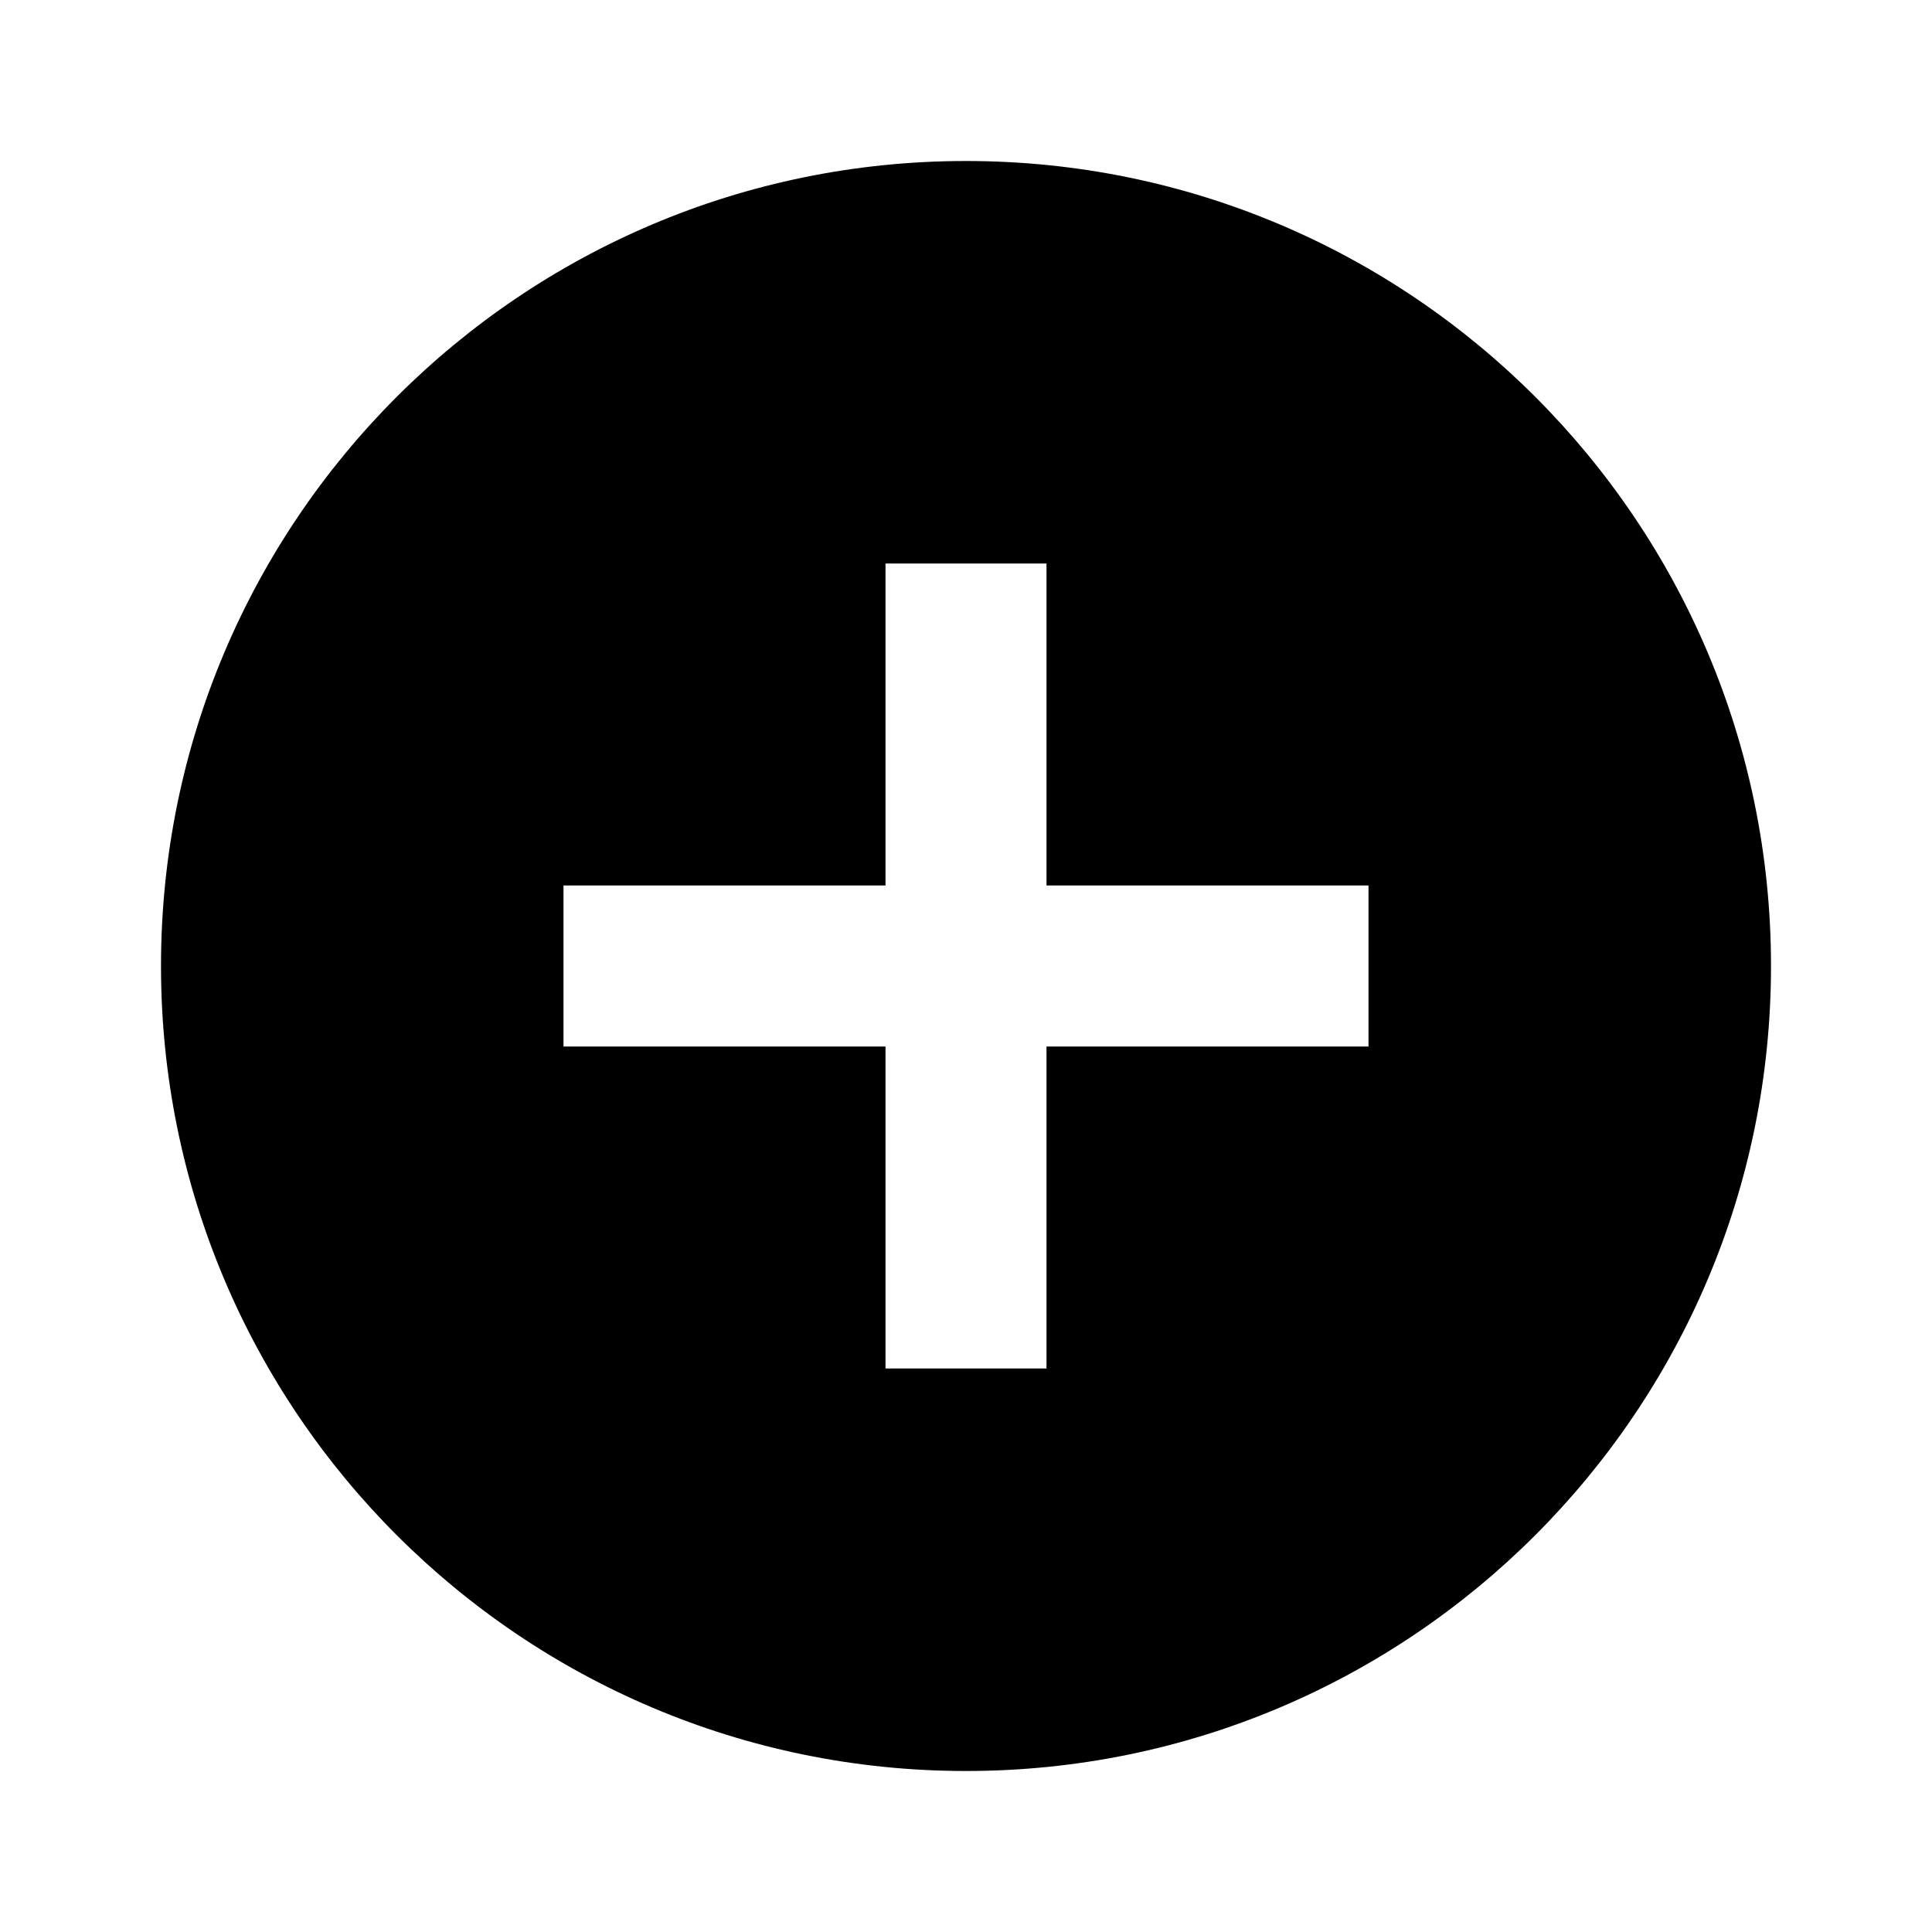
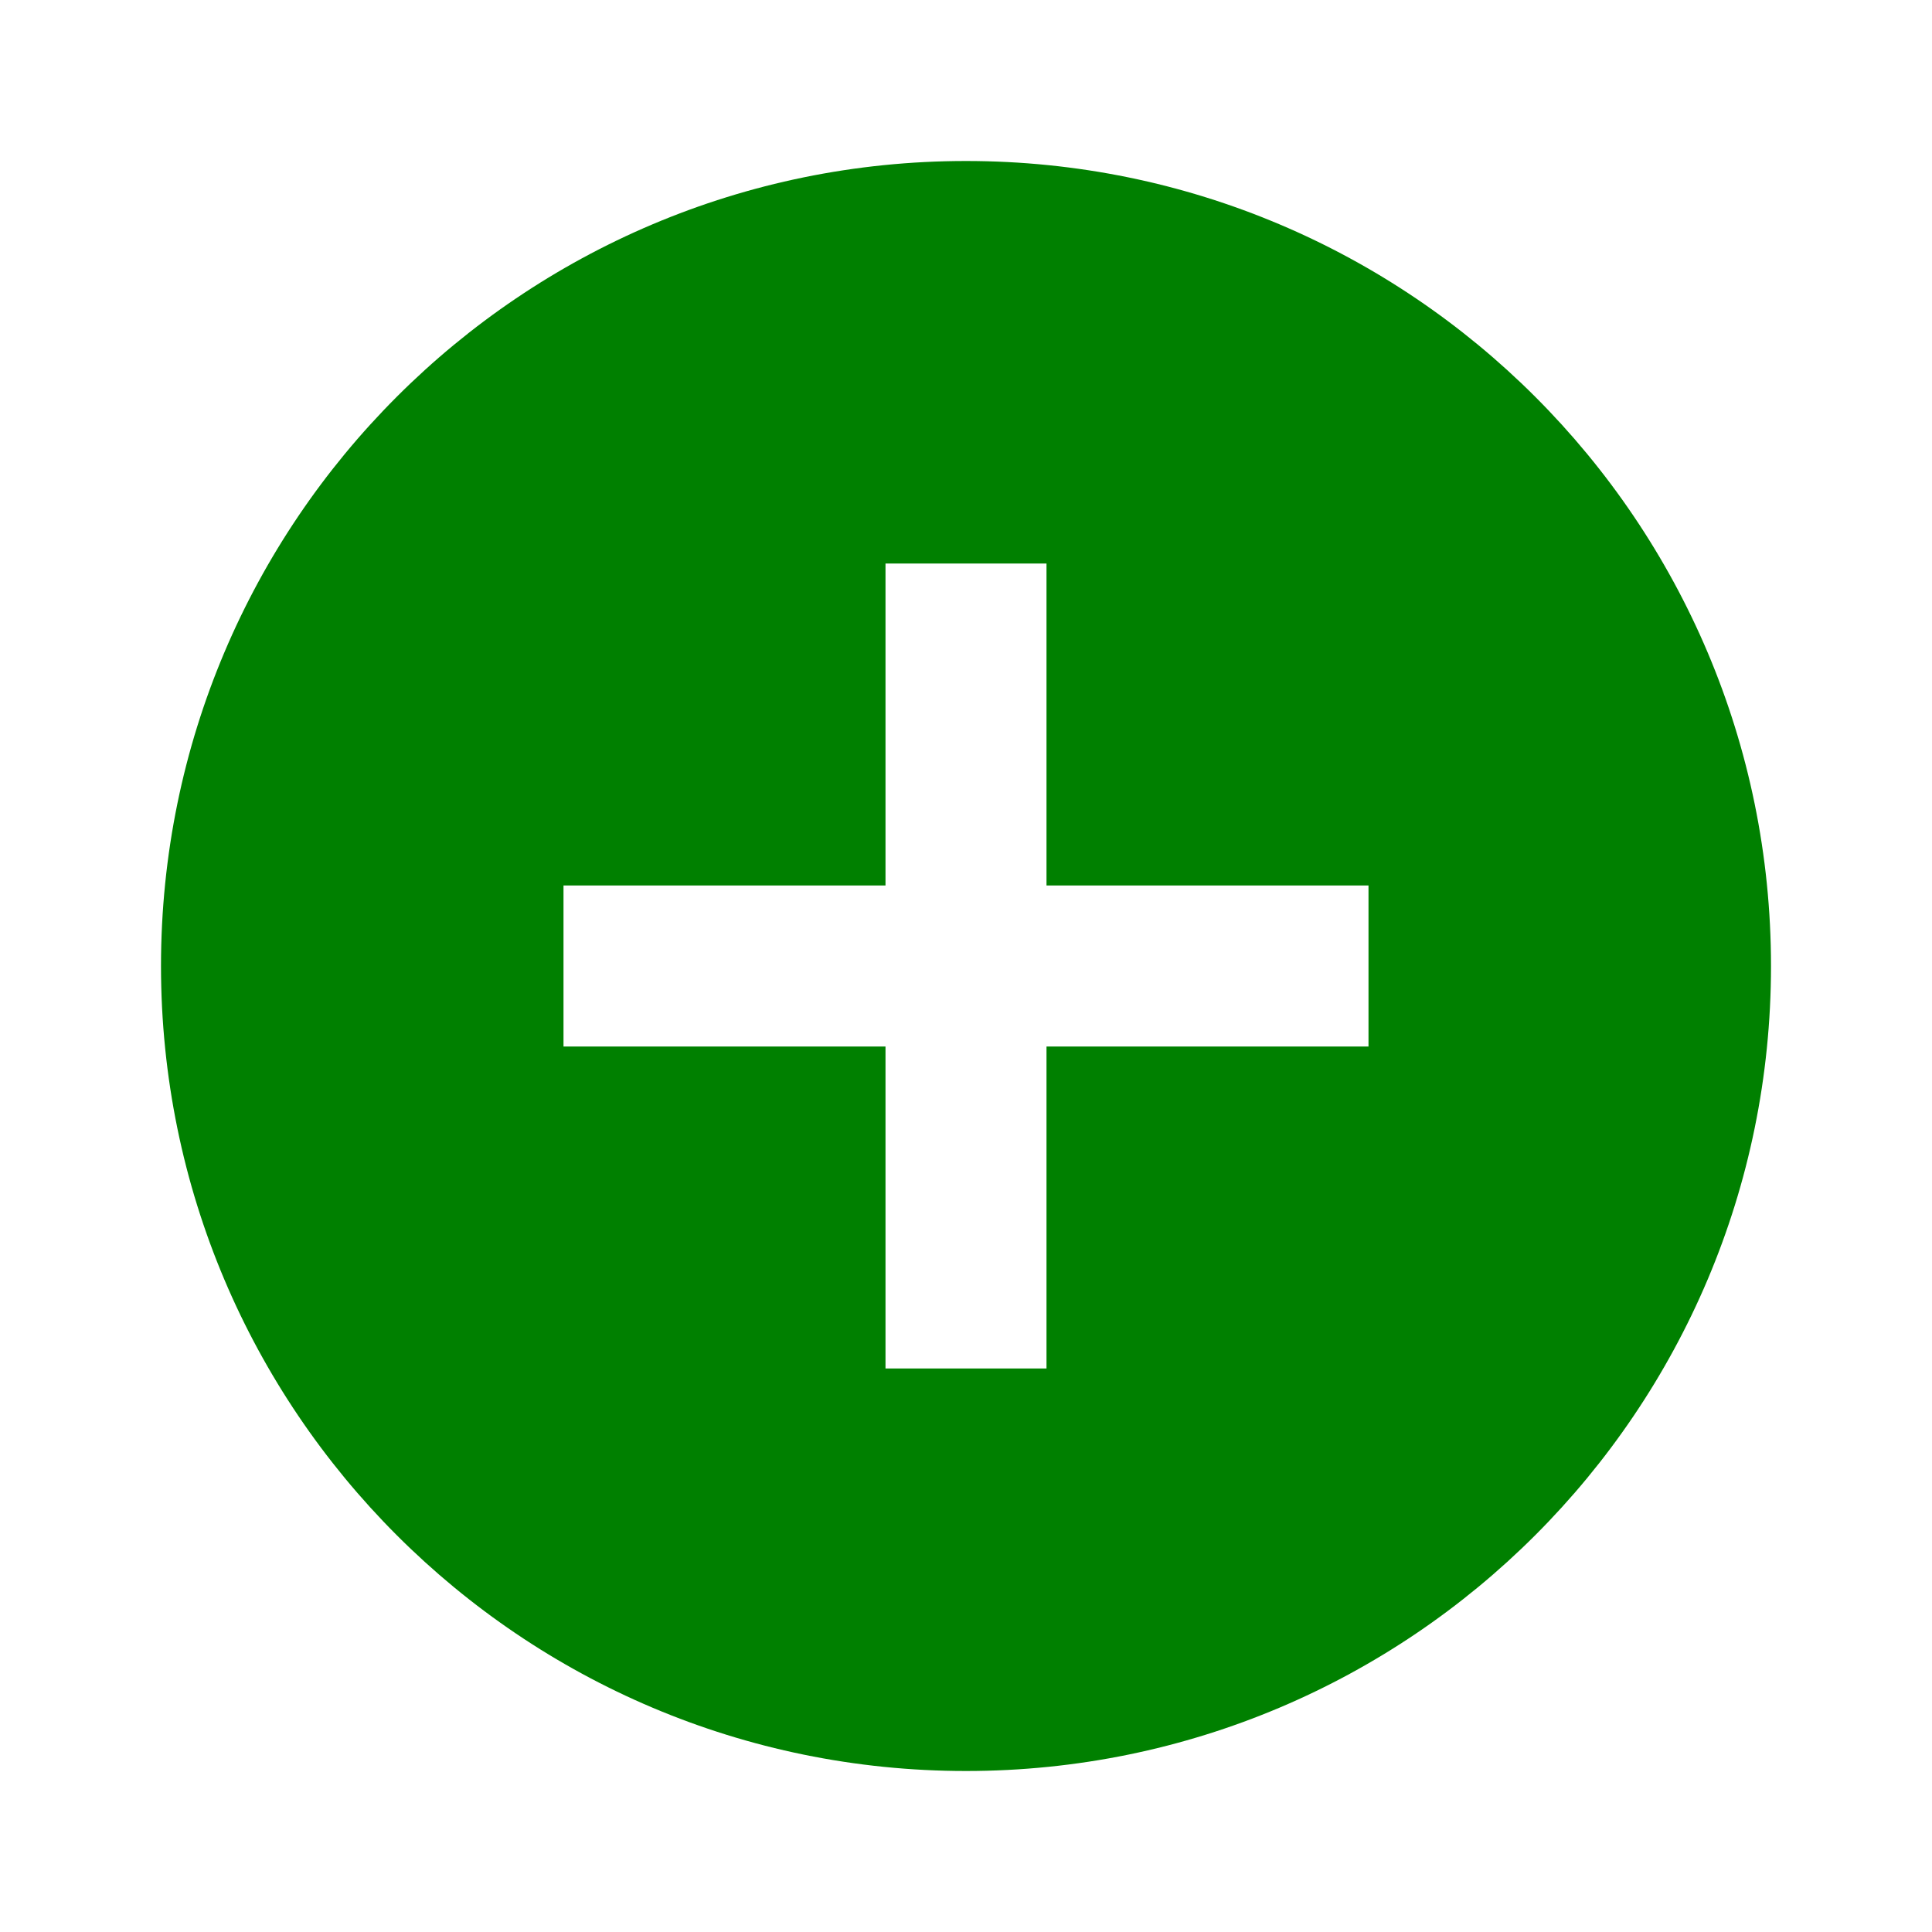
<svg xmlns="http://www.w3.org/2000/svg" viewBox="0 0 24 24">
-   <path d="M17,13H13V17H11V13H7V11H11V7H13V11H17M12,2A10,10 0 0,0 2,12A10,10 0 0,0 12,22A10,10 0 0,0 22,12A10,10 0 0,0 12,2Z" />
+   <path fill="green" d="M17,13H13V17H11V13H7V11H11V7H13V11H17M12,2A10,10 0 0,0 2,12A10,10 0 0,0 12,22A10,10 0 0,0 22,12A10,10 0 0,0 12,2Z" />
</svg>
